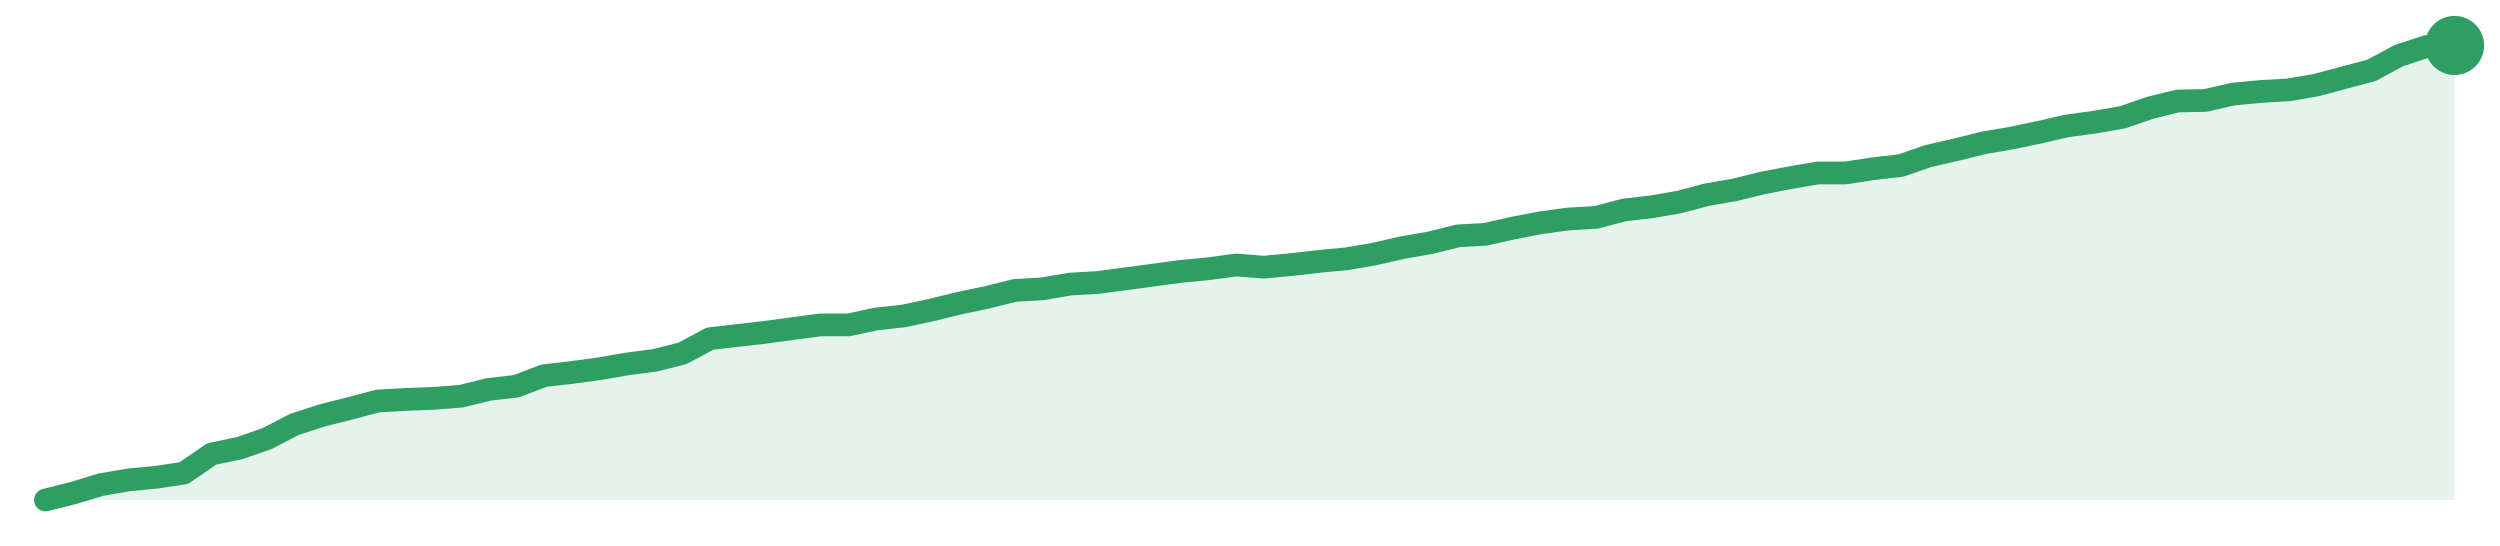
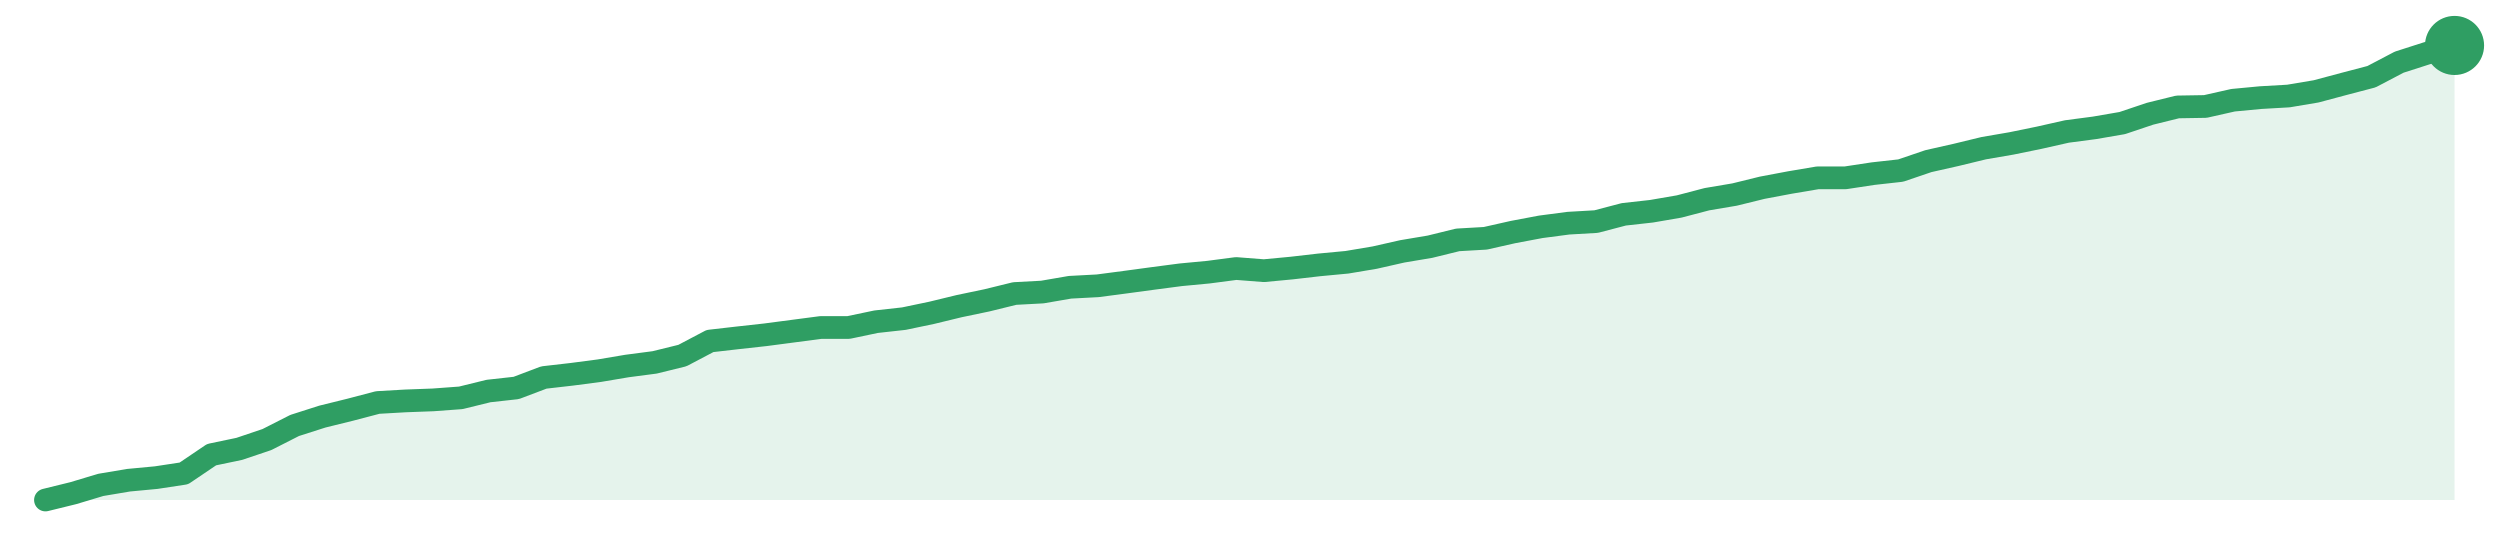
<svg xmlns="http://www.w3.org/2000/svg" width="220" height="48" viewBox="0 0 220 48" role="img" aria-label="trend">
-   <path d="M4.0,44.0 L4.0,44.0 L6.44,43.39 L8.87,42.65 L11.31,42.23 L13.75,42.0 L16.18,41.63 L18.62,39.95 L21.06,39.44 L23.49,38.6 L25.93,37.34 L28.37,36.55 L30.8,35.94 L33.24,35.29 L35.68,35.15 L38.11,35.06 L40.55,34.87 L42.99,34.27 L45.43,33.99 L47.86,33.06 L50.3,32.78 L52.74,32.45 L55.17,32.03 L57.61,31.71 L60.05,31.1 L62.48,29.8 L64.92,29.52 L67.36,29.24 L69.79,28.91 L72.23,28.59 L74.67,28.59 L77.1,28.07 L79.54,27.8 L81.98,27.28 L84.41,26.68 L86.85,26.17 L89.29,25.56 L91.72,25.42 L94.16,25.0 L96.6,24.86 L99.03,24.54 L101.47,24.21 L103.91,23.88 L106.34,23.65 L108.78,23.32 L111.22,23.51 L113.66,23.28 L116.09,23.0 L118.53,22.77 L120.97,22.35 L123.4,21.79 L125.84,21.37 L128.28,20.76 L130.71,20.62 L133.15,20.07 L135.59,19.6 L138.02,19.27 L140.46,19.13 L142.9,18.48 L145.33,18.2 L147.77,17.78 L150.21,17.13 L152.64,16.71 L155.08,16.11 L157.52,15.64 L159.95,15.22 L162.39,15.22 L164.83,14.85 L167.26,14.57 L169.7,13.73 L172.14,13.17 L174.57,12.57 L177.01,12.15 L179.45,11.64 L181.89,11.08 L184.32,10.75 L186.76,10.33 L189.2,9.49 L191.63,8.89 L194.07,8.84 L196.51,8.28 L198.94,8.05 L201.38,7.91 L203.82,7.49 L206.25,6.84 L208.69,6.19 L211.13,4.88 L213.56,4.09 L216.0,4.0 L216.0,44.0 Z" fill="#2f9e631f" />
-   <path d="M4.0,44.0 L6.44,43.39 L8.87,42.65 L11.31,42.23 L13.75,42.0 L16.18,41.63 L18.62,39.95 L21.06,39.44 L23.49,38.6 L25.93,37.34 L28.37,36.55 L30.8,35.94 L33.24,35.29 L35.68,35.15 L38.11,35.06 L40.55,34.87 L42.99,34.27 L45.43,33.99 L47.86,33.06 L50.3,32.78 L52.74,32.45 L55.17,32.03 L57.61,31.71 L60.05,31.1 L62.48,29.8 L64.92,29.52 L67.36,29.24 L69.79,28.91 L72.23,28.59 L74.67,28.59 L77.1,28.07 L79.54,27.8 L81.98,27.28 L84.41,26.68 L86.85,26.17 L89.29,25.56 L91.72,25.42 L94.16,25.0 L96.6,24.86 L99.03,24.54 L101.47,24.21 L103.91,23.88 L106.34,23.65 L108.78,23.32 L111.22,23.51 L113.66,23.28 L116.09,23.0 L118.53,22.77 L120.97,22.35 L123.4,21.79 L125.84,21.37 L128.28,20.76 L130.71,20.62 L133.15,20.07 L135.59,19.6 L138.02,19.27 L140.46,19.13 L142.9,18.48 L145.33,18.2 L147.77,17.78 L150.21,17.13 L152.64,16.71 L155.08,16.11 L157.52,15.64 L159.95,15.22 L162.39,15.22 L164.83,14.85 L167.26,14.57 L169.7,13.73 L172.14,13.17 L174.57,12.57 L177.01,12.15 L179.45,11.64 L181.89,11.08 L184.32,10.75 L186.76,10.33 L189.2,9.49 L191.63,8.89 L194.07,8.84 L196.51,8.28 L198.94,8.05 L201.38,7.91 L203.82,7.49 L206.25,6.84 L208.69,6.19 L211.13,4.88 L213.56,4.09 L216.0,4.0" fill="none" stroke="#2f9e63" stroke-width="2" stroke-linejoin="round" stroke-linecap="round" />
+   <path d="M4.0,44.0 L4.0,44.0 L6.44,43.4 L8.87,42.67 L11.31,42.26 L13.75,42.03 L16.18,41.66 L18.62,40.01 L21.06,39.5 L23.49,38.68 L25.93,37.44 L28.37,36.66 L30.8,36.06 L33.24,35.42 L35.68,35.28 L38.11,35.19 L40.55,35.01 L42.99,34.41 L45.43,34.14 L47.86,33.22 L50.3,32.94 L52.74,32.62 L55.17,32.21 L57.61,31.89 L60.05,31.29 L62.48,30.01 L64.92,29.73 L67.36,29.46 L69.79,29.14 L72.23,28.82 L74.67,28.82 L77.1,28.31 L79.54,28.04 L81.98,27.53 L84.41,26.94 L86.85,26.43 L89.29,25.83 L91.72,25.7 L94.16,25.28 L96.6,25.15 L99.03,24.83 L101.47,24.5 L103.91,24.18 L106.34,23.95 L108.78,23.63 L111.22,23.82 L113.66,23.59 L116.09,23.31 L118.53,23.08 L120.97,22.67 L123.4,22.12 L125.84,21.71 L128.28,21.11 L130.71,20.97 L133.15,20.42 L135.59,19.96 L138.02,19.64 L140.46,19.5 L142.9,18.86 L145.33,18.59 L147.77,18.17 L150.21,17.53 L152.64,17.12 L155.08,16.52 L157.52,16.06 L159.95,15.65 L162.39,15.65 L164.83,15.28 L167.26,15.01 L169.7,14.18 L172.14,13.63 L174.57,13.04 L177.01,12.62 L179.45,12.12 L181.89,11.57 L184.32,11.25 L186.76,10.83 L189.2,10.01 L191.63,9.41 L194.07,9.37 L196.51,8.82 L198.94,8.59 L201.38,8.45 L203.82,8.04 L206.25,7.39 L208.69,6.75 L211.13,5.47 L213.56,4.69 L216.0,4.0 L216.0,44.0 Z" fill="#2f9e631f" />
+   <path d="M4.0,44.0 L6.44,43.4 L8.87,42.67 L11.31,42.26 L13.75,42.03 L16.18,41.66 L18.62,40.01 L21.06,39.5 L23.49,38.68 L25.93,37.44 L28.37,36.66 L30.8,36.06 L33.24,35.42 L35.68,35.28 L38.11,35.19 L40.55,35.01 L42.99,34.41 L45.43,34.14 L47.86,33.22 L50.3,32.94 L52.74,32.62 L55.17,32.21 L57.61,31.89 L60.05,31.29 L62.48,30.01 L64.92,29.73 L67.36,29.46 L69.79,29.14 L72.23,28.82 L74.67,28.82 L77.1,28.31 L79.54,28.04 L81.98,27.53 L84.41,26.94 L86.85,26.43 L89.29,25.83 L91.72,25.7 L94.16,25.28 L96.6,25.15 L99.03,24.83 L101.47,24.5 L103.91,24.18 L106.34,23.95 L108.78,23.63 L111.22,23.82 L113.66,23.59 L116.09,23.31 L118.53,23.08 L120.97,22.67 L123.4,22.12 L125.84,21.71 L128.28,21.11 L130.71,20.97 L133.15,20.42 L135.59,19.96 L138.02,19.64 L140.46,19.5 L142.9,18.86 L145.33,18.59 L147.77,18.17 L150.21,17.53 L152.64,17.12 L155.08,16.52 L157.52,16.06 L159.95,15.65 L162.39,15.65 L164.83,15.28 L167.26,15.01 L169.7,14.18 L172.14,13.63 L174.57,13.04 L177.01,12.62 L179.45,12.12 L181.89,11.57 L184.32,11.25 L186.76,10.83 L189.2,10.01 L191.63,9.41 L194.07,9.37 L196.51,8.82 L198.94,8.59 L201.38,8.45 L203.82,8.04 L206.25,7.39 L208.69,6.75 L211.13,5.47 L213.56,4.69 L216.0,4.0" fill="none" stroke="#2f9e63" stroke-width="2" stroke-linejoin="round" stroke-linecap="round" />
  <circle cx="216.0" cy="4.0" r="2.6" fill="#2f9e63" />
</svg>
